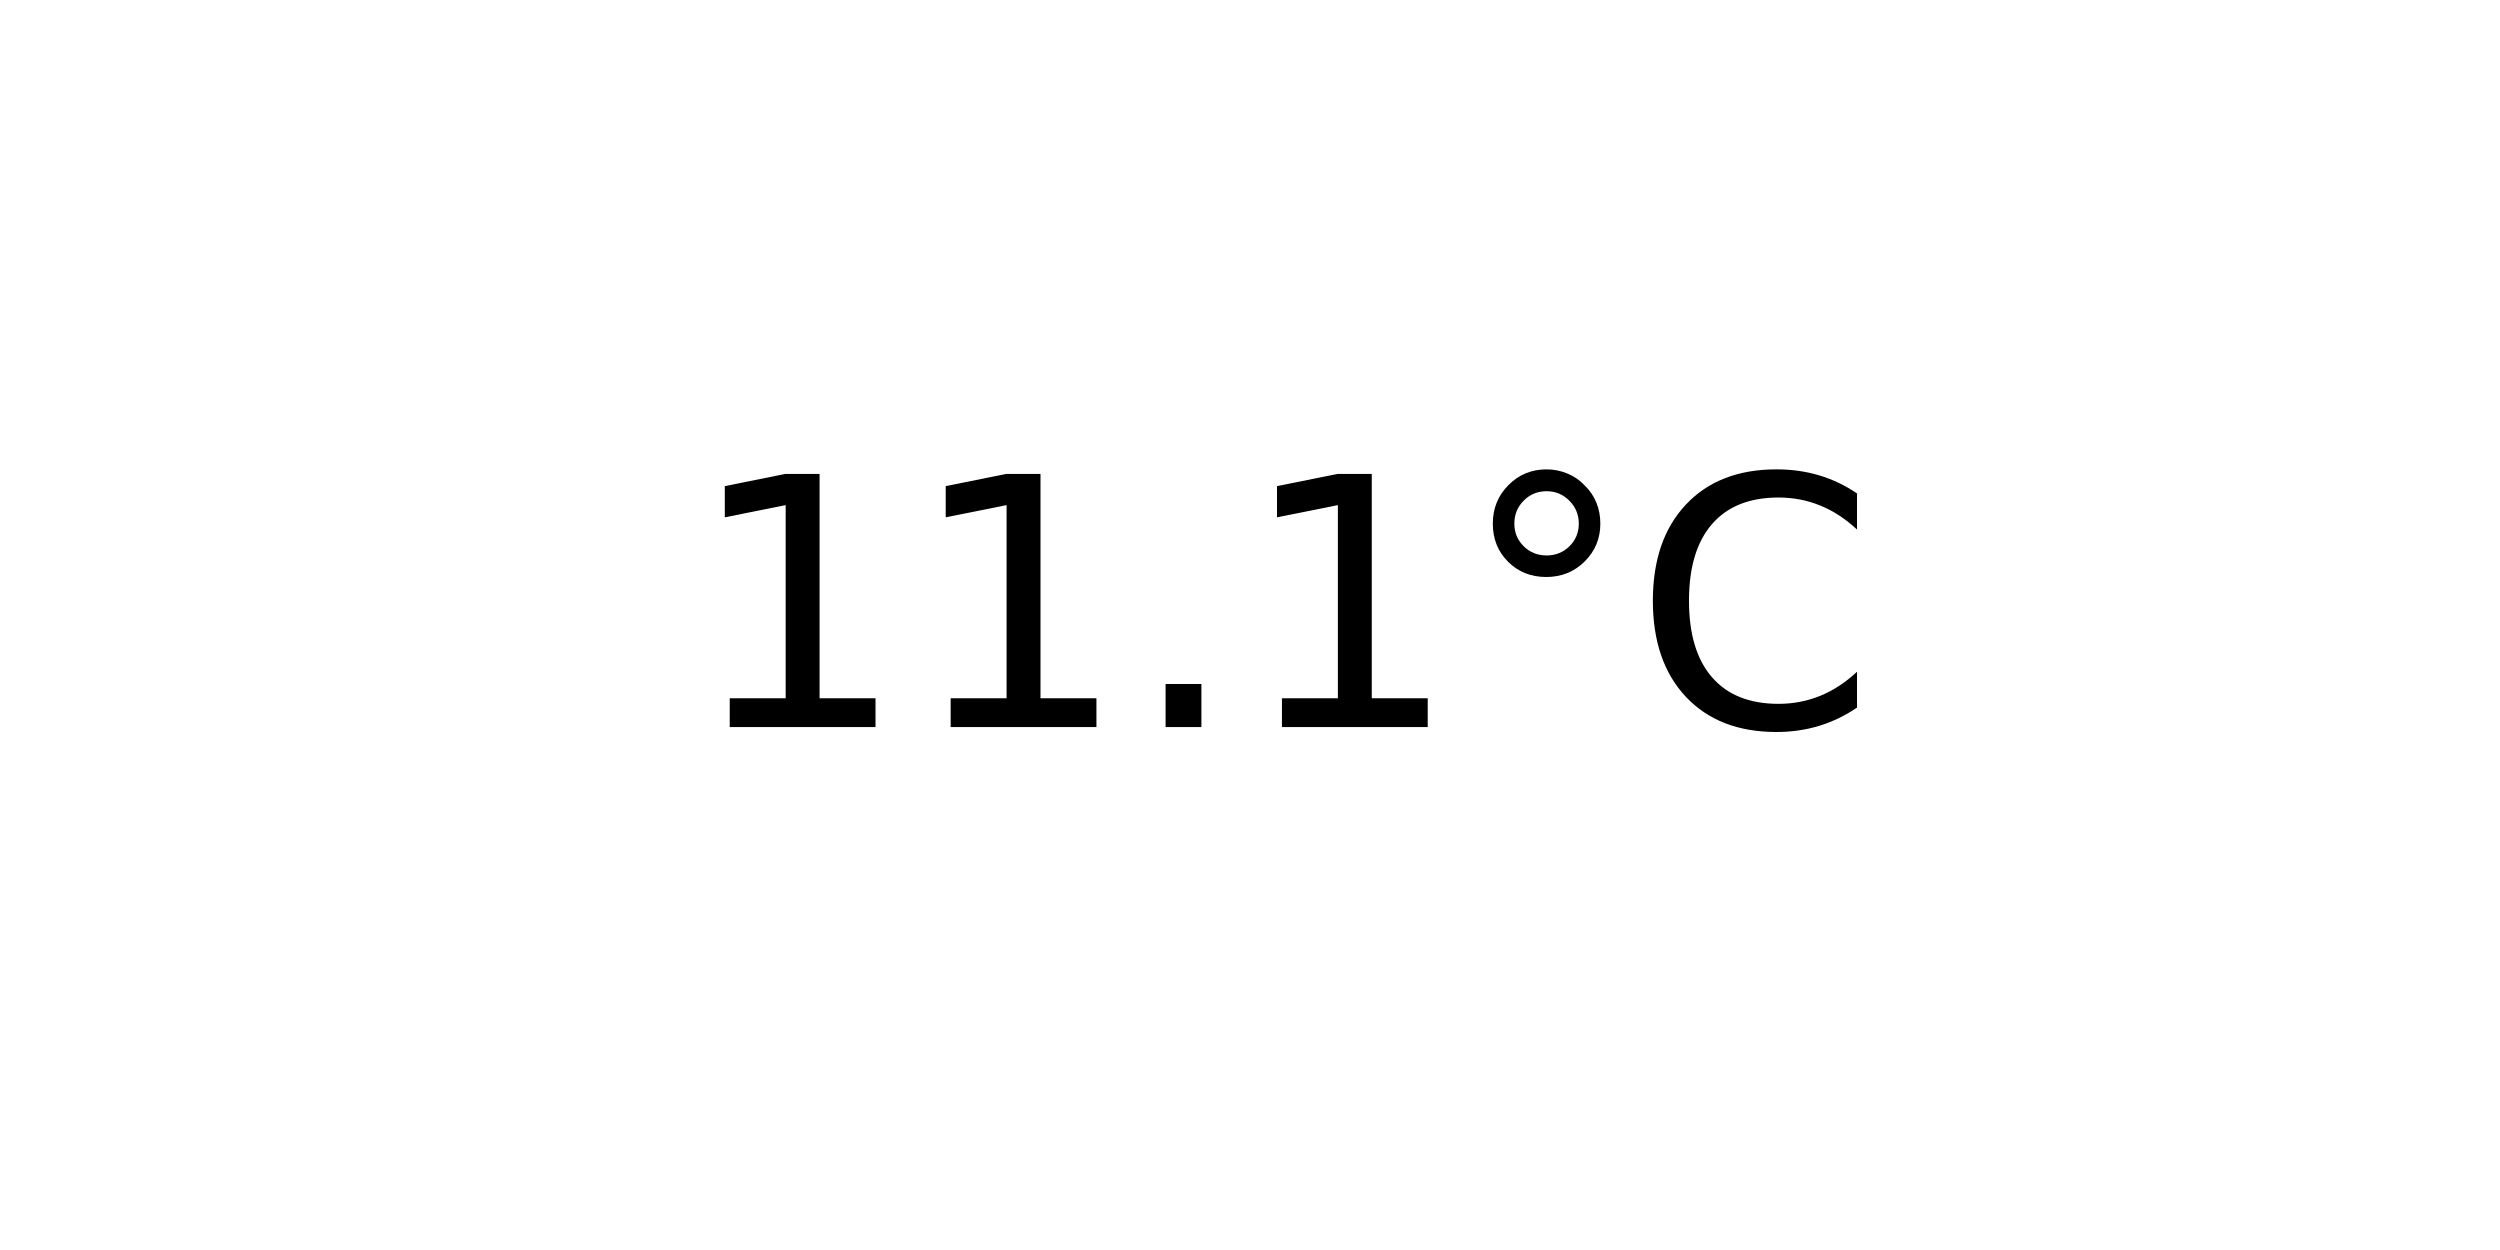
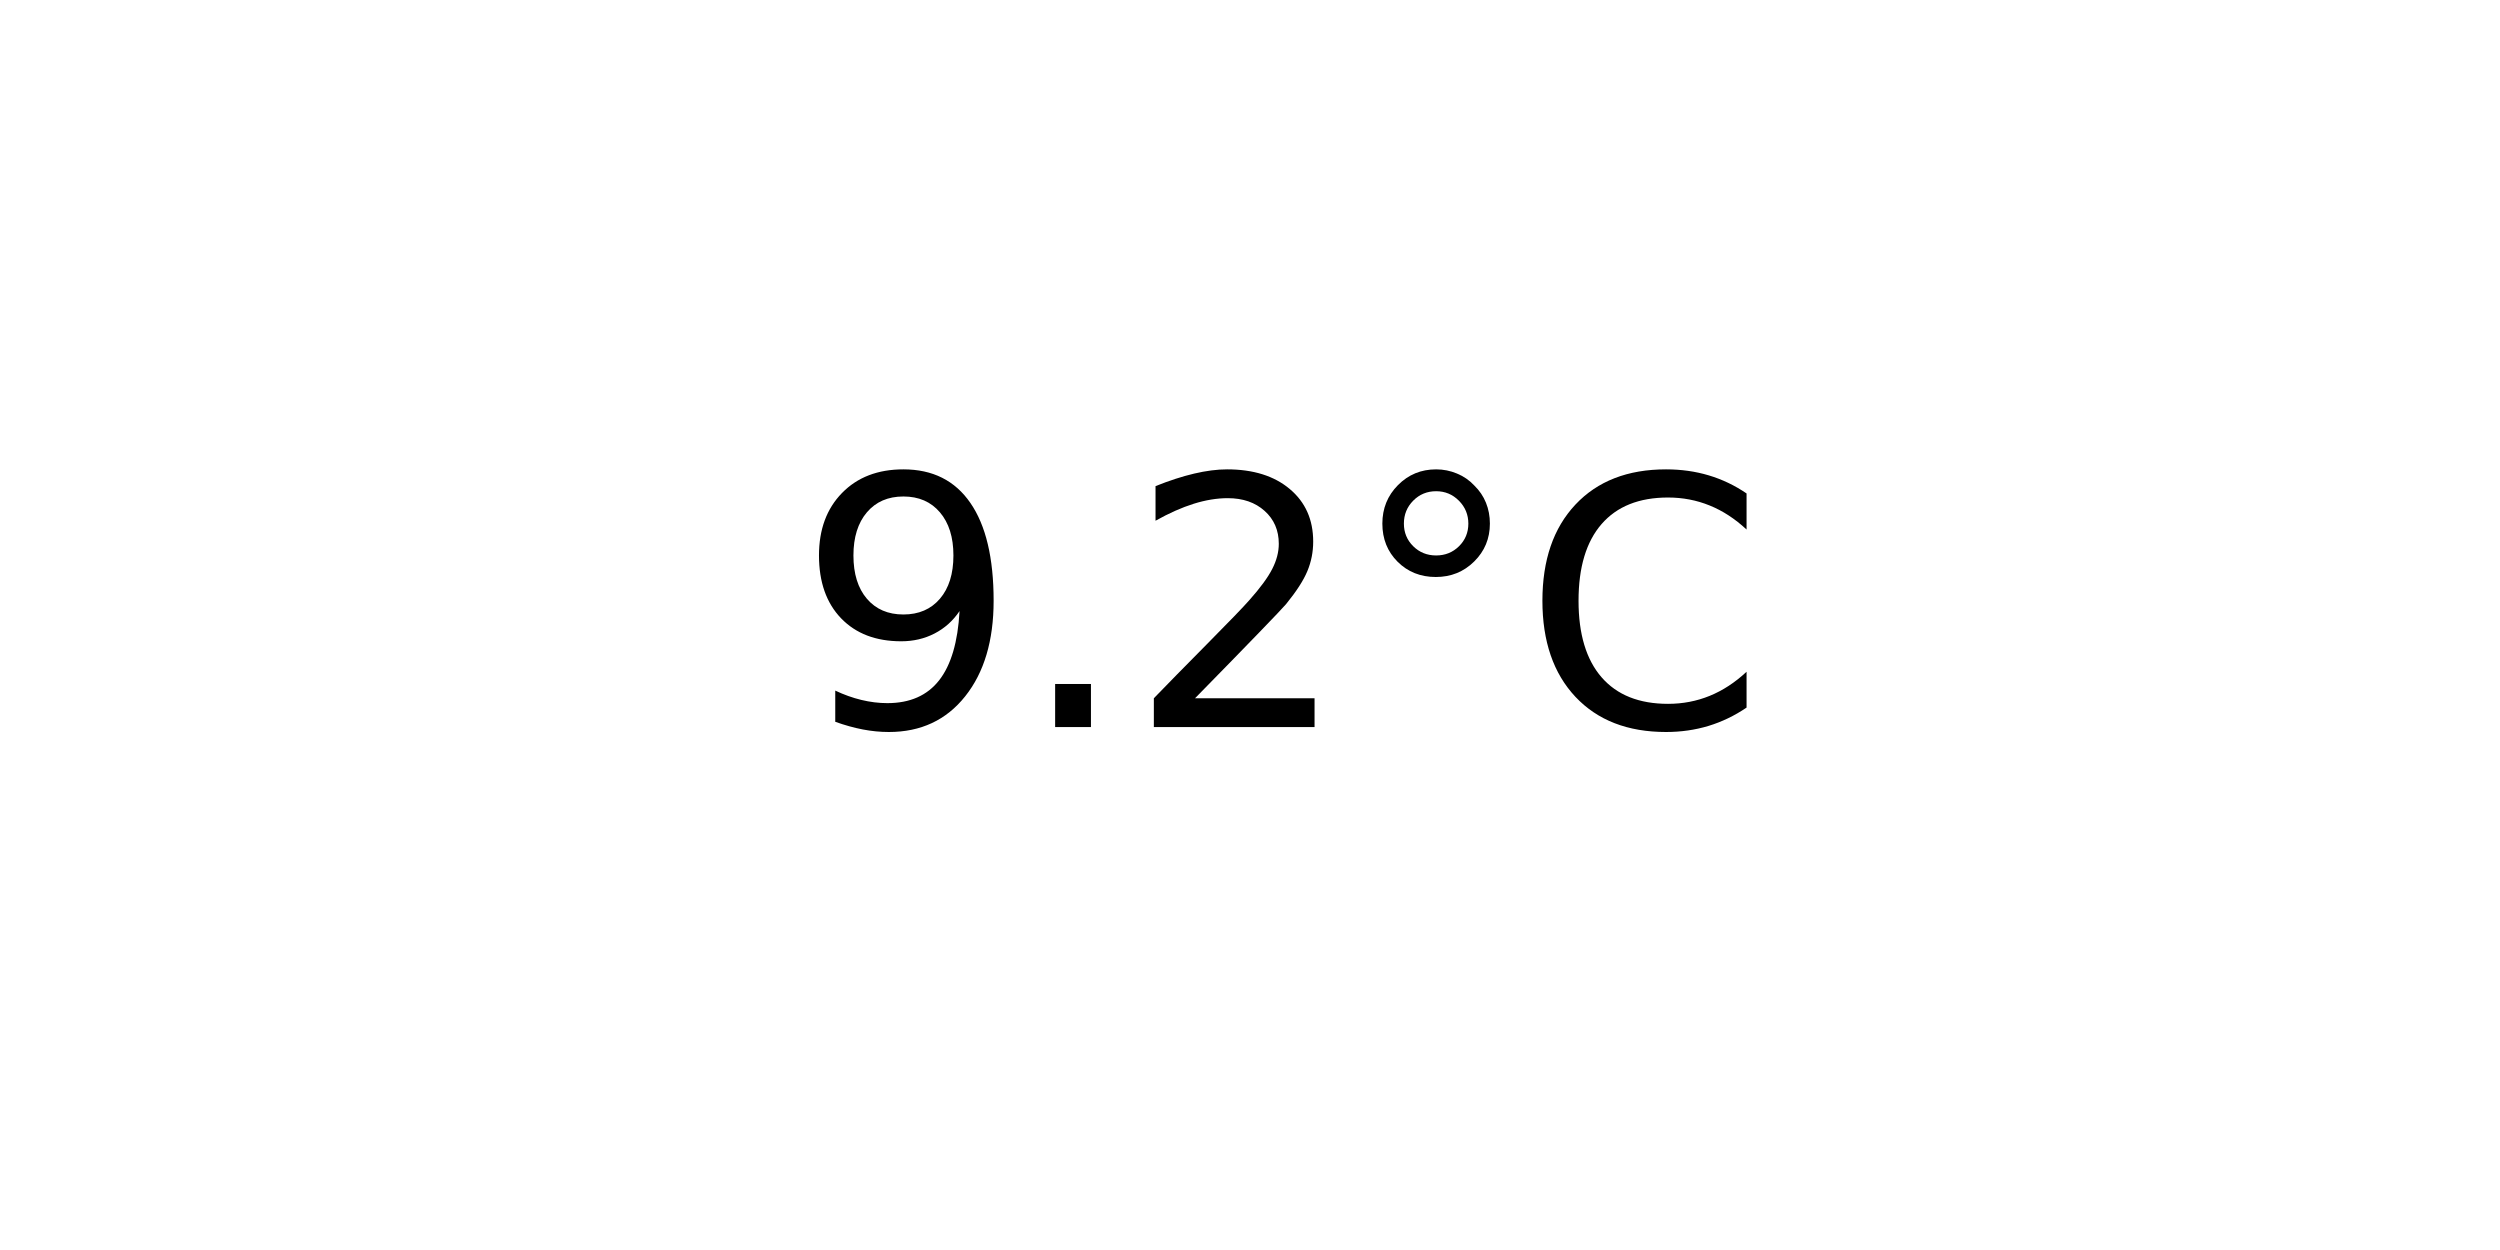
<svg xmlns="http://www.w3.org/2000/svg" xmlns:xlink="http://www.w3.org/1999/xlink" width="72pt" height="36pt" viewBox="0 0 72 36" version="1.1">
  <defs>
    <style type="text/css">*{stroke-linejoin: round; stroke-linecap: butt}</style>
  </defs>
  <g id="figure_1">
    <g id="axes_1">
      <g id="text_1">
-         <g transform="translate(19.77578 20.93937) scale(0.1 -0.1)">
+         <g transform="translate(22.95703 20.93937) scale(0.1 -0.1)">
          <defs>
-             <path id="DejaVuSans-31" d="M 794 531  L 1825 531  L 1825 4091  L 703 3866  L 703 4441  L 1819 4666  L 2450 4666  L 2450 531  L 3481 531  L 3481 0  L 794 0  L 794 531  z " transform="scale(0.015625)" />
+             <path id="DejaVuSans-39" d="M 703 97  L 703 672  Q 941 559 1184 500  Q 1428 441 1663 441  Q 2288 441 2617 861  Q 2947 1281 2994 2138  Q 2813 1869 2534 1725  Q 2256 1581 1919 1581  Q 1219 1581 811 2004  Q 403 2428 403 3163  Q 403 3881 828 4315  Q 1253 4750 1959 4750  Q 2769 4750 3195 4129  Q 3622 3509 3622 2328  Q 3622 1225 3098 567  Q 2575 -91 1691 -91  Q 1453 -91 1209 -44  Q 966 3 703 97  z M 1959 2075  Q 2384 2075 2632 2365  Q 2881 2656 2881 3163  Q 2881 3666 2632 3958  Q 2384 4250 1959 4250  Q 1534 4250 1286 3958  Q 1038 3666 1038 3163  Q 1038 2656 1286 2365  Q 1534 2075 1959 2075  z " transform="scale(0.015625)" />
            <path id="DejaVuSans-2e" d="M 684 794  L 1344 794  L 1344 0  L 684 0  L 684 794  z " transform="scale(0.015625)" />
+             <path id="DejaVuSans-32" d="M 1228 531  L 3431 531  L 3431 0  L 469 0  L 469 531  Q 828 903 1448 1529  Q 2069 2156 2228 2338  Q 2531 2678 2651 2914  Q 2772 3150 2772 3378  Q 2772 3750 2511 3984  Q 2250 4219 1831 4219  Q 1534 4219 1204 4116  Q 875 4013 500 3803  L 500 4441  Q 881 4594 1212 4672  Q 1544 4750 1819 4750  Q 2544 4750 2975 4387  Q 3406 4025 3406 3419  Q 3406 3131 3298 2873  Q 3191 2616 2906 2266  Q 2828 2175 2409 1742  Q 1991 1309 1228 531  z " transform="scale(0.015625)" />
            <path id="DejaVuSans-b0" d="M 1600 4347  Q 1350 4347 1178 4173  Q 1006 4000 1006 3750  Q 1006 3503 1178 3333  Q 1350 3163 1600 3163  Q 1850 3163 2022 3333  Q 2194 3503 2194 3750  Q 2194 3997 2020 4172  Q 1847 4347 1600 4347  z M 1600 4750  Q 1800 4750 1984 4673  Q 2169 4597 2303 4453  Q 2447 4313 2519 4134  Q 2591 3956 2591 3750  Q 2591 3338 2302 3052  Q 2013 2766 1594 2766  Q 1172 2766 890 3047  Q 609 3328 609 3750  Q 609 4169 896 4459  Q 1184 4750 1600 4750  z " transform="scale(0.015625)" />
            <path id="DejaVuSans-43" d="M 4122 4306  L 4122 3641  Q 3803 3938 3442 4084  Q 3081 4231 2675 4231  Q 1875 4231 1450 3742  Q 1025 3253 1025 2328  Q 1025 1406 1450 917  Q 1875 428 2675 428  Q 3081 428 3442 575  Q 3803 722 4122 1019  L 4122 359  Q 3791 134 3420 21  Q 3050 -91 2638 -91  Q 1578 -91 968 557  Q 359 1206 359 2328  Q 359 3453 968 4101  Q 1578 4750 2638 4750  Q 3056 4750 3426 4639  Q 3797 4528 4122 4306  z " transform="scale(0.015625)" />
          </defs>
-           <use xlink:href="#DejaVuSans-31" />
-           <use xlink:href="#DejaVuSans-31" x="63.623" />
-           <use xlink:href="#DejaVuSans-2e" x="127.246" />
-           <use xlink:href="#DejaVuSans-31" x="159.033" />
-           <use xlink:href="#DejaVuSans-b0" x="222.656" />
-           <use xlink:href="#DejaVuSans-43" x="272.656" />
+           <use xlink:href="#DejaVuSans-39" />
+           <use xlink:href="#DejaVuSans-2e" x="63.623" />
+           <use xlink:href="#DejaVuSans-32" x="95.41" />
+           <use xlink:href="#DejaVuSans-b0" x="159.033" />
+           <use xlink:href="#DejaVuSans-43" x="209.033" />
        </g>
      </g>
    </g>
  </g>
</svg>
